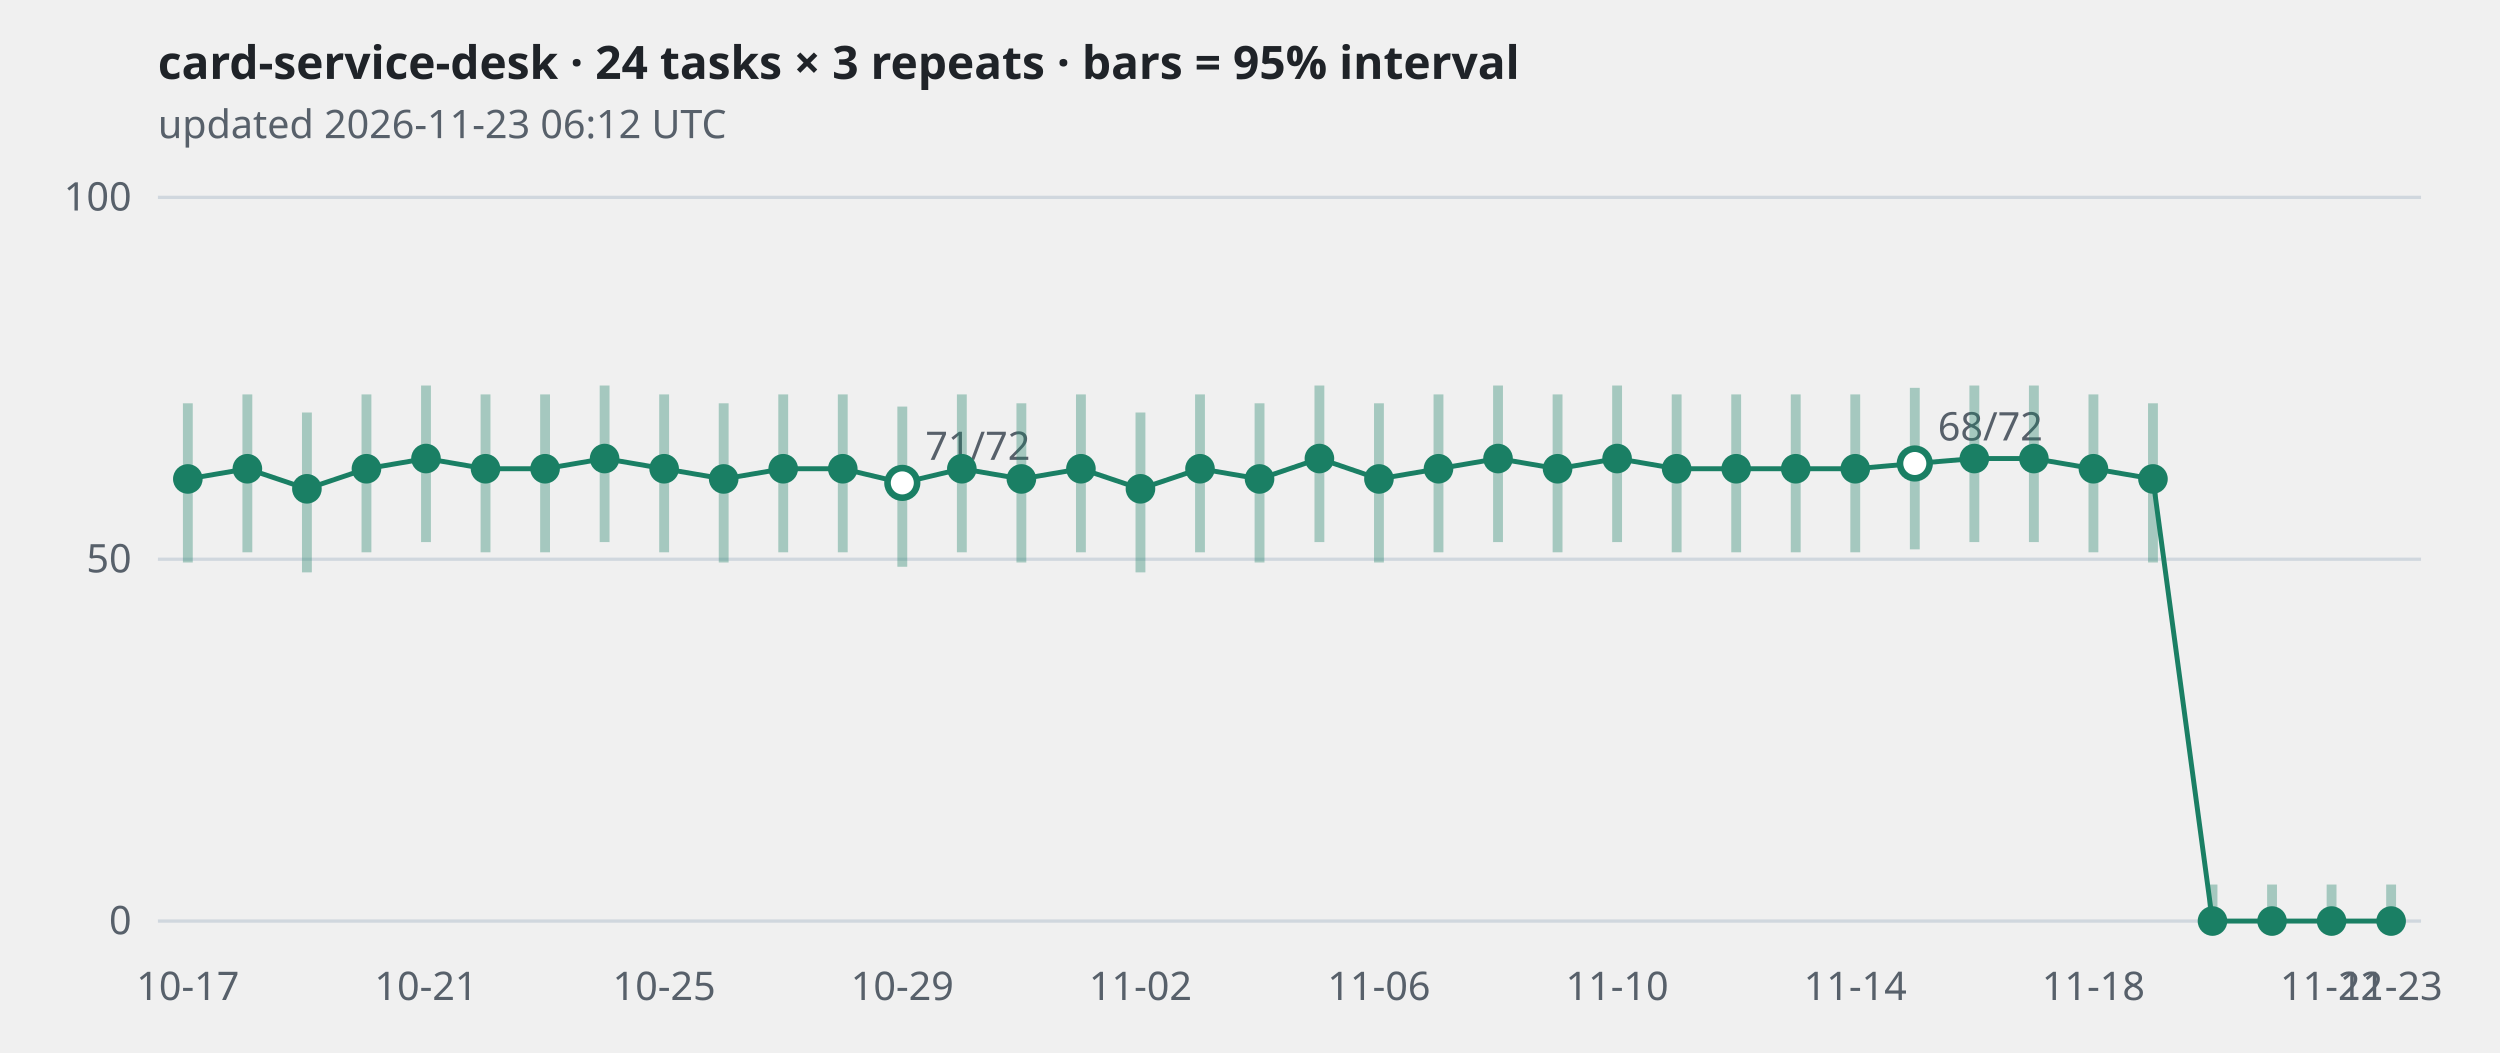
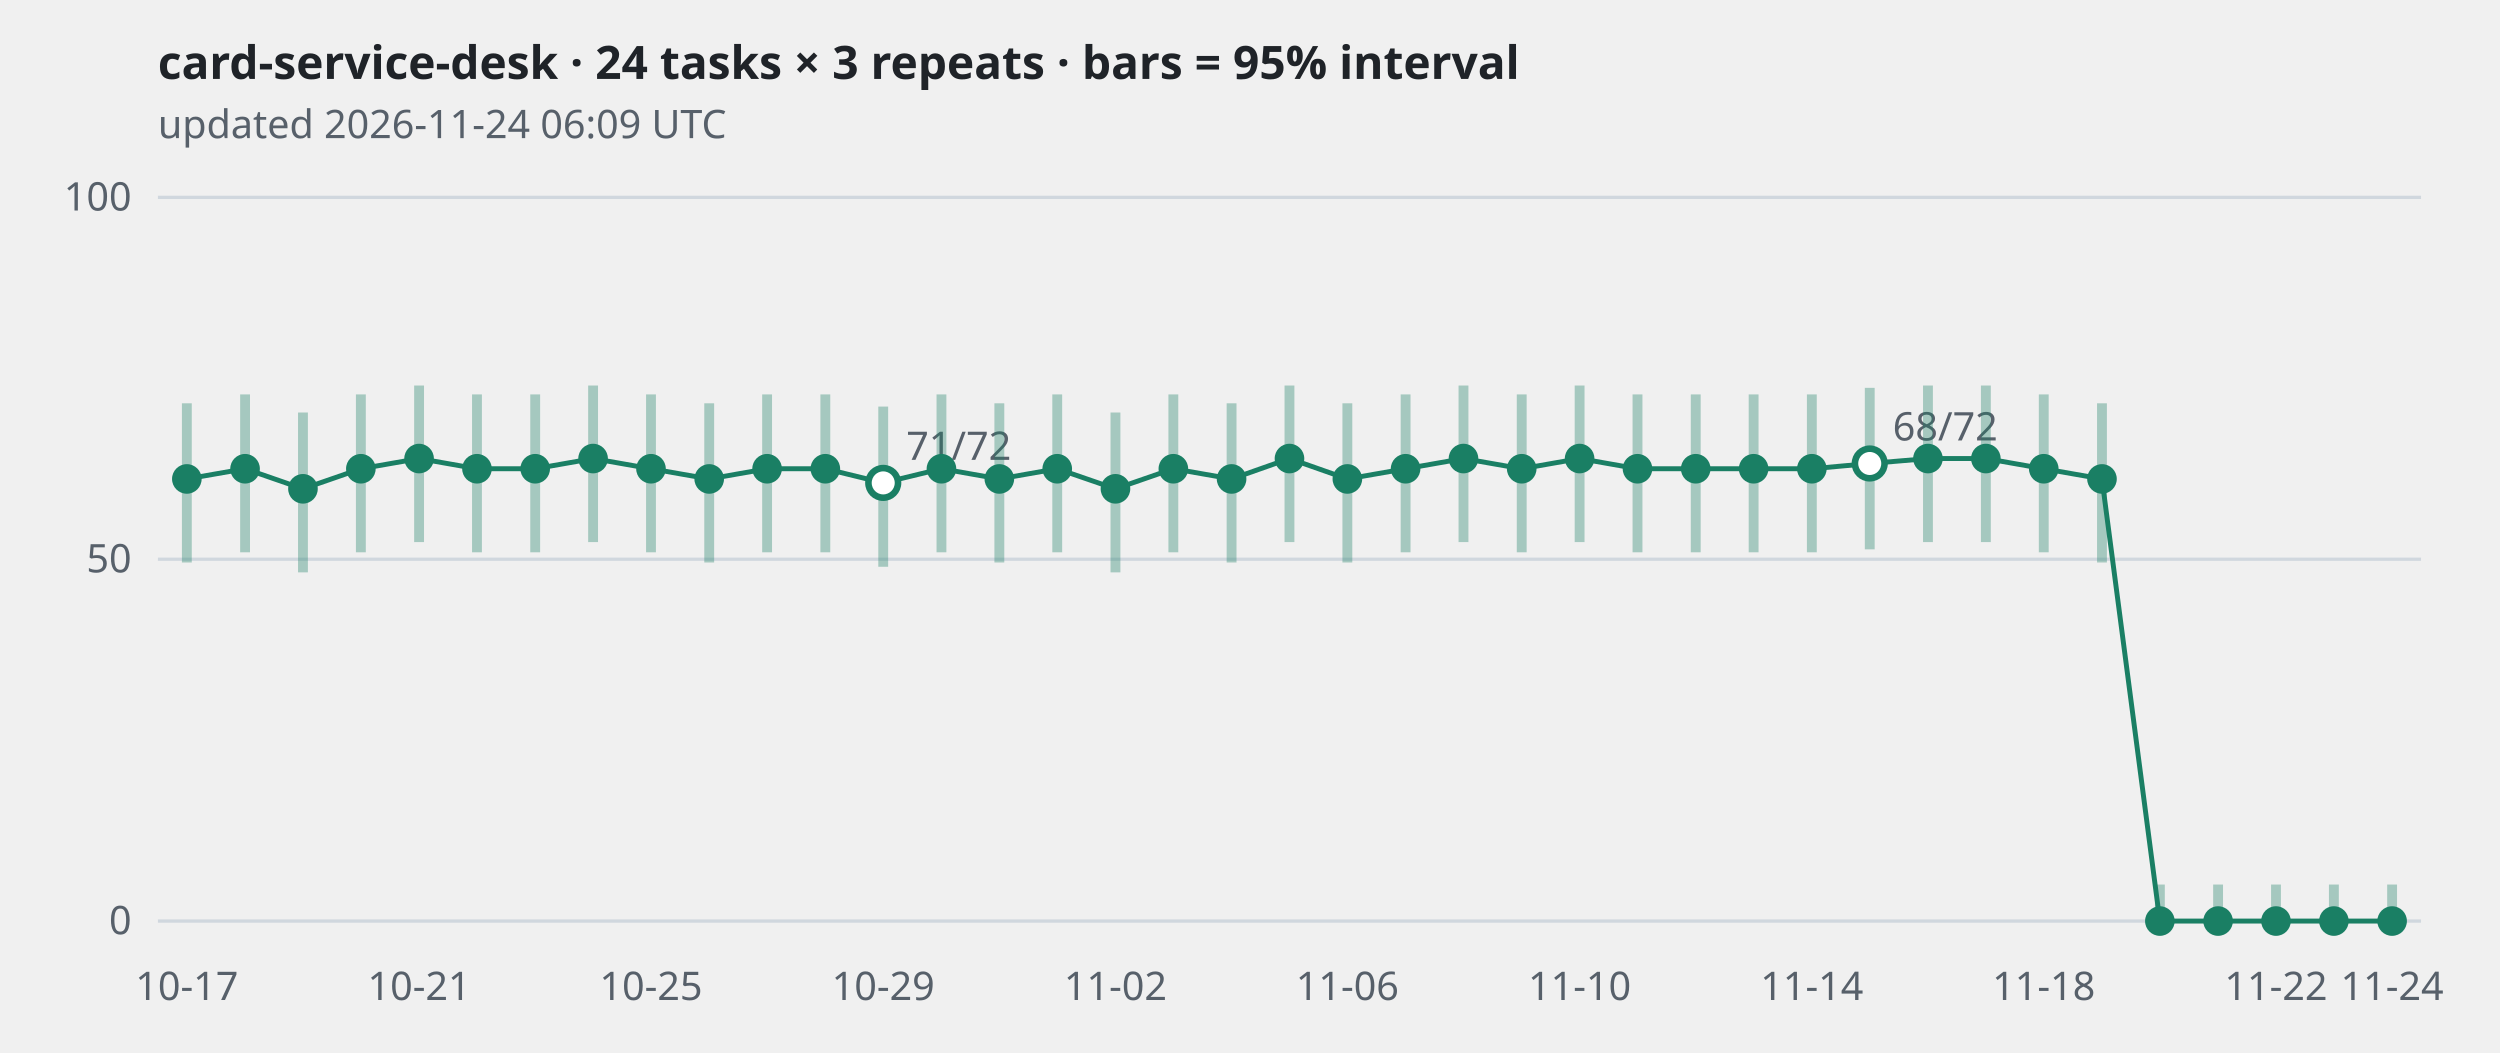
<svg xmlns="http://www.w3.org/2000/svg" viewBox="0 0 760 320" width="760" height="320" role="img" aria-label="card-service-desk · 24 tasks × 3 repeats · bars = 95% interval">
  <style>
.grid{stroke:#d0d7de} .axis,.sub{fill:#57606a;font:12px sans-serif} .title{fill:#1f2328;font:600 14px sans-serif}
.band{stroke:#1a7f64;stroke-width:3;opacity:.35} .line{fill:none;stroke:#1a7f64;stroke-width:1.5}
.dot{fill:#1a7f64} .hollow{fill:#ffffff;stroke:#1a7f64;stroke-width:2}
@media (prefers-color-scheme: dark){
  .grid{stroke:#30363d} .axis,.sub{fill:#8b949e} .title{fill:#e6edf3}
  .band,.line{stroke:#3fb68b} .dot{fill:#3fb68b} .hollow{fill:#0d1117;stroke:#3fb68b}
}</style>
  <text class="title" x="48" y="24">card-service-desk · 24 tasks × 3 repeats · bars = 95% interval</text>
-   <text class="sub" x="48" y="42">updated 2026-11-23 06:12 UTC</text>
+   <text class="sub" x="48" y="42">updated 2026-11-24 06:09 UTC</text>
  <line class="grid" x1="48" x2="736" y1="280.0" y2="280.0" />
  <text class="axis" x="40" y="284.0" text-anchor="end">0</text>
  <line class="grid" x1="48" x2="736" y1="170.0" y2="170.0" />
  <text class="axis" x="40" y="174.0" text-anchor="end">50</text>
  <line class="grid" x1="48" x2="736" y1="60.0" y2="60.0" />
  <text class="axis" x="40" y="64.0" text-anchor="end">100</text>
-   <polyline class="line" points="57.1,145.6 75.2,142.5 93.3,148.6 111.4,142.5 129.5,139.4 147.6,142.5 165.7,142.5 183.8,139.4 201.9,142.5 220.0,145.6 238.1,142.5 256.2,142.5 274.3,146.8 292.4,142.5 310.5,145.6 328.6,142.5 346.7,148.6 364.8,142.5 382.9,145.6 401.1,139.4 419.2,145.6 437.3,142.5 455.4,139.4 473.5,142.5 491.6,139.4 509.7,142.5 527.8,142.5 545.9,142.5 564.0,142.5 582.1,140.9 600.2,139.4 618.3,139.4 636.4,142.5 654.5,145.6 672.6,280.0 690.7,280.0 708.8,280.0 726.9,280.0" />
-   <line class="band" x1="57.1" x2="57.1" y1="171.0" y2="122.6" />
-   <circle class="dot" cx="57.1" cy="145.6" r="4.5" />
-   <line class="band" x1="75.2" x2="75.2" y1="167.9" y2="119.9" />
-   <circle class="dot" cx="75.2" cy="142.5" r="4.5" />
-   <line class="band" x1="93.3" x2="93.3" y1="174.0" y2="125.4" />
-   <circle class="dot" cx="93.3" cy="148.6" r="4.5" />
-   <line class="band" x1="111.4" x2="111.4" y1="167.9" y2="119.9" />
-   <circle class="dot" cx="111.4" cy="142.5" r="4.5" />
-   <line class="band" x1="129.5" x2="129.5" y1="164.8" y2="117.2" />
-   <circle class="dot" cx="129.5" cy="139.4" r="4.5" />
-   <line class="band" x1="147.6" x2="147.6" y1="167.9" y2="119.9" />
-   <circle class="dot" cx="147.6" cy="142.5" r="4.5" />
-   <line class="band" x1="165.7" x2="165.7" y1="167.9" y2="119.9" />
-   <circle class="dot" cx="165.7" cy="142.5" r="4.5" />
-   <line class="band" x1="183.8" x2="183.8" y1="164.8" y2="117.2" />
-   <circle class="dot" cx="183.8" cy="139.4" r="4.5" />
-   <line class="band" x1="201.9" x2="201.9" y1="167.9" y2="119.9" />
-   <circle class="dot" cx="201.9" cy="142.5" r="4.5" />
-   <line class="band" x1="220.0" x2="220.0" y1="171.0" y2="122.6" />
-   <circle class="dot" cx="220.0" cy="145.6" r="4.5" />
-   <line class="band" x1="238.1" x2="238.1" y1="167.9" y2="119.9" />
-   <circle class="dot" cx="238.1" cy="142.5" r="4.5" />
-   <line class="band" x1="256.2" x2="256.2" y1="167.9" y2="119.9" />
-   <circle class="dot" cx="256.2" cy="142.5" r="4.5" />
-   <line class="band" x1="274.3" x2="274.3" y1="172.3" y2="123.6" />
-   <circle class="hollow" cx="274.3" cy="146.8" r="4.5" />
-   <text class="axis" x="281.3" y="139.8">71/72</text>
-   <line class="band" x1="292.4" x2="292.4" y1="167.9" y2="119.9" />
-   <circle class="dot" cx="292.4" cy="142.5" r="4.5" />
-   <line class="band" x1="310.5" x2="310.5" y1="171.0" y2="122.6" />
-   <circle class="dot" cx="310.5" cy="145.6" r="4.5" />
-   <line class="band" x1="328.6" x2="328.6" y1="167.9" y2="119.9" />
-   <circle class="dot" cx="328.6" cy="142.5" r="4.5" />
-   <line class="band" x1="346.7" x2="346.7" y1="174.0" y2="125.4" />
-   <circle class="dot" cx="346.7" cy="148.6" r="4.5" />
-   <line class="band" x1="364.8" x2="364.8" y1="167.9" y2="119.9" />
-   <circle class="dot" cx="364.8" cy="142.5" r="4.5" />
-   <line class="band" x1="382.9" x2="382.9" y1="171.0" y2="122.6" />
-   <circle class="dot" cx="382.9" cy="145.6" r="4.5" />
-   <line class="band" x1="401.1" x2="401.1" y1="164.8" y2="117.2" />
-   <circle class="dot" cx="401.1" cy="139.4" r="4.5" />
-   <line class="band" x1="419.2" x2="419.2" y1="171.0" y2="122.6" />
-   <circle class="dot" cx="419.2" cy="145.6" r="4.5" />
-   <line class="band" x1="437.3" x2="437.3" y1="167.9" y2="119.9" />
-   <circle class="dot" cx="437.3" cy="142.5" r="4.5" />
-   <line class="band" x1="455.4" x2="455.4" y1="164.8" y2="117.2" />
-   <circle class="dot" cx="455.4" cy="139.4" r="4.5" />
-   <line class="band" x1="473.5" x2="473.5" y1="167.9" y2="119.9" />
-   <circle class="dot" cx="473.5" cy="142.5" r="4.5" />
-   <line class="band" x1="491.6" x2="491.6" y1="164.8" y2="117.2" />
-   <circle class="dot" cx="491.6" cy="139.4" r="4.5" />
-   <line class="band" x1="509.7" x2="509.7" y1="167.9" y2="119.9" />
-   <circle class="dot" cx="509.7" cy="142.5" r="4.5" />
-   <line class="band" x1="527.8" x2="527.8" y1="167.9" y2="119.9" />
-   <circle class="dot" cx="527.8" cy="142.5" r="4.5" />
-   <line class="band" x1="545.9" x2="545.9" y1="167.9" y2="119.9" />
-   <circle class="dot" cx="545.9" cy="142.5" r="4.5" />
-   <line class="band" x1="564.0" x2="564.0" y1="167.9" y2="119.9" />
-   <circle class="dot" cx="564.0" cy="142.5" r="4.5" />
-   <line class="band" x1="582.1" x2="582.1" y1="167.0" y2="117.9" />
-   <circle class="hollow" cx="582.1" cy="140.9" r="4.5" />
-   <text class="axis" x="589.1" y="133.9">68/72</text>
-   <line class="band" x1="600.2" x2="600.2" y1="164.8" y2="117.2" />
-   <circle class="dot" cx="600.2" cy="139.4" r="4.5" />
-   <line class="band" x1="618.3" x2="618.3" y1="164.8" y2="117.2" />
-   <circle class="dot" cx="618.3" cy="139.4" r="4.5" />
-   <line class="band" x1="636.4" x2="636.4" y1="167.9" y2="119.9" />
-   <circle class="dot" cx="636.4" cy="142.5" r="4.5" />
-   <line class="band" x1="654.5" x2="654.5" y1="171.0" y2="122.6" />
-   <circle class="dot" cx="654.5" cy="145.6" r="4.5" />
-   <line class="band" x1="672.6" x2="672.6" y1="280.0" y2="268.9" />
-   <circle class="dot" cx="672.6" cy="280.0" r="4.5" />
-   <line class="band" x1="690.7" x2="690.7" y1="280.0" y2="268.9" />
-   <circle class="dot" cx="690.7" cy="280.0" r="4.5" />
-   <line class="band" x1="708.8" x2="708.8" y1="280.0" y2="268.9" />
-   <circle class="dot" cx="708.8" cy="280.0" r="4.5" />
-   <line class="band" x1="726.9" x2="726.9" y1="280.0" y2="268.9" />
-   <circle class="dot" cx="726.9" cy="280.0" r="4.5" />
-   <text class="axis" x="57.1" y="304" text-anchor="middle">10-17</text>
-   <text class="axis" x="129.5" y="304" text-anchor="middle">10-21</text>
-   <text class="axis" x="201.9" y="304" text-anchor="middle">10-25</text>
-   <text class="axis" x="274.3" y="304" text-anchor="middle">10-29</text>
-   <text class="axis" x="346.7" y="304" text-anchor="middle">11-02</text>
-   <text class="axis" x="419.2" y="304" text-anchor="middle">11-06</text>
-   <text class="axis" x="491.6" y="304" text-anchor="middle">11-10</text>
-   <text class="axis" x="564.0" y="304" text-anchor="middle">11-14</text>
-   <text class="axis" x="636.4" y="304" text-anchor="middle">11-18</text>
-   <text class="axis" x="708.8" y="304" text-anchor="middle">11-22</text>
-   <text class="axis" x="726.9" y="304" text-anchor="middle">11-23</text>
+   <polyline class="line" points="56.8,145.6 74.5,142.5 92.1,148.6 109.7,142.5 127.4,139.4 145.0,142.5 162.7,142.5 180.3,139.4 197.9,142.5 215.6,145.6 233.2,142.5 250.9,142.5 268.5,146.8 286.2,142.5 303.8,145.6 321.4,142.5 339.1,148.6 356.7,142.5 374.4,145.6 392.0,139.4 409.6,145.6 427.3,142.5 444.9,139.4 462.6,142.5 480.2,139.4 497.8,142.5 515.5,142.5 533.1,142.5 550.8,142.5 568.4,140.9 586.1,139.4 603.7,139.4 621.3,142.5 639.0,145.6 656.6,280.0 674.3,280.0 691.9,280.0 709.5,280.0 727.2,280.0" />
+   <line class="band" x1="56.8" x2="56.8" y1="171.0" y2="122.6" />
+   <circle class="dot" cx="56.8" cy="145.6" r="4.5" />
+   <line class="band" x1="74.5" x2="74.5" y1="167.9" y2="119.9" />
+   <circle class="dot" cx="74.5" cy="142.5" r="4.5" />
+   <line class="band" x1="92.1" x2="92.1" y1="174.0" y2="125.4" />
+   <circle class="dot" cx="92.1" cy="148.6" r="4.5" />
+   <line class="band" x1="109.7" x2="109.7" y1="167.9" y2="119.9" />
+   <circle class="dot" cx="109.7" cy="142.5" r="4.5" />
+   <line class="band" x1="127.4" x2="127.4" y1="164.8" y2="117.2" />
+   <circle class="dot" cx="127.4" cy="139.4" r="4.5" />
+   <line class="band" x1="145.0" x2="145.0" y1="167.9" y2="119.9" />
+   <circle class="dot" cx="145.0" cy="142.5" r="4.5" />
+   <line class="band" x1="162.7" x2="162.7" y1="167.9" y2="119.9" />
+   <circle class="dot" cx="162.7" cy="142.5" r="4.5" />
+   <line class="band" x1="180.3" x2="180.3" y1="164.8" y2="117.2" />
+   <circle class="dot" cx="180.3" cy="139.4" r="4.5" />
+   <line class="band" x1="197.9" x2="197.9" y1="167.9" y2="119.9" />
+   <circle class="dot" cx="197.9" cy="142.5" r="4.5" />
+   <line class="band" x1="215.6" x2="215.6" y1="171.0" y2="122.6" />
+   <circle class="dot" cx="215.6" cy="145.6" r="4.5" />
+   <line class="band" x1="233.2" x2="233.2" y1="167.9" y2="119.9" />
+   <circle class="dot" cx="233.2" cy="142.5" r="4.5" />
+   <line class="band" x1="250.9" x2="250.9" y1="167.9" y2="119.9" />
+   <circle class="dot" cx="250.9" cy="142.5" r="4.5" />
+   <line class="band" x1="268.5" x2="268.5" y1="172.3" y2="123.6" />
+   <circle class="hollow" cx="268.5" cy="146.8" r="4.5" />
+   <text class="axis" x="275.5" y="139.8">71/72</text>
+   <line class="band" x1="286.2" x2="286.2" y1="167.9" y2="119.9" />
+   <circle class="dot" cx="286.2" cy="142.5" r="4.5" />
+   <line class="band" x1="303.8" x2="303.8" y1="171.0" y2="122.6" />
+   <circle class="dot" cx="303.8" cy="145.6" r="4.5" />
+   <line class="band" x1="321.4" x2="321.4" y1="167.9" y2="119.9" />
+   <circle class="dot" cx="321.4" cy="142.5" r="4.5" />
+   <line class="band" x1="339.1" x2="339.1" y1="174.0" y2="125.4" />
+   <circle class="dot" cx="339.1" cy="148.6" r="4.5" />
+   <line class="band" x1="356.7" x2="356.7" y1="167.9" y2="119.9" />
+   <circle class="dot" cx="356.7" cy="142.5" r="4.5" />
+   <line class="band" x1="374.4" x2="374.4" y1="171.0" y2="122.6" />
+   <circle class="dot" cx="374.4" cy="145.6" r="4.5" />
+   <line class="band" x1="392.0" x2="392.0" y1="164.8" y2="117.2" />
+   <circle class="dot" cx="392.0" cy="139.4" r="4.5" />
+   <line class="band" x1="409.6" x2="409.6" y1="171.0" y2="122.6" />
+   <circle class="dot" cx="409.6" cy="145.6" r="4.5" />
+   <line class="band" x1="427.3" x2="427.3" y1="167.9" y2="119.9" />
+   <circle class="dot" cx="427.3" cy="142.5" r="4.5" />
+   <line class="band" x1="444.9" x2="444.9" y1="164.8" y2="117.2" />
+   <circle class="dot" cx="444.9" cy="139.4" r="4.5" />
+   <line class="band" x1="462.6" x2="462.6" y1="167.9" y2="119.9" />
+   <circle class="dot" cx="462.6" cy="142.5" r="4.5" />
+   <line class="band" x1="480.2" x2="480.2" y1="164.8" y2="117.2" />
+   <circle class="dot" cx="480.2" cy="139.4" r="4.5" />
+   <line class="band" x1="497.8" x2="497.8" y1="167.9" y2="119.9" />
+   <circle class="dot" cx="497.8" cy="142.5" r="4.5" />
+   <line class="band" x1="515.5" x2="515.5" y1="167.9" y2="119.9" />
+   <circle class="dot" cx="515.5" cy="142.5" r="4.5" />
+   <line class="band" x1="533.1" x2="533.1" y1="167.9" y2="119.9" />
+   <circle class="dot" cx="533.1" cy="142.5" r="4.5" />
+   <line class="band" x1="550.8" x2="550.8" y1="167.9" y2="119.9" />
+   <circle class="dot" cx="550.8" cy="142.5" r="4.5" />
+   <line class="band" x1="568.4" x2="568.4" y1="167.0" y2="117.9" />
+   <circle class="hollow" cx="568.4" cy="140.9" r="4.5" />
+   <text class="axis" x="575.4" y="133.9">68/72</text>
+   <line class="band" x1="586.1" x2="586.1" y1="164.8" y2="117.2" />
+   <circle class="dot" cx="586.1" cy="139.4" r="4.5" />
+   <line class="band" x1="603.7" x2="603.7" y1="164.8" y2="117.2" />
+   <circle class="dot" cx="603.7" cy="139.4" r="4.5" />
+   <line class="band" x1="621.3" x2="621.3" y1="167.9" y2="119.9" />
+   <circle class="dot" cx="621.3" cy="142.5" r="4.5" />
+   <line class="band" x1="639.0" x2="639.0" y1="171.0" y2="122.6" />
+   <circle class="dot" cx="639.0" cy="145.6" r="4.5" />
+   <line class="band" x1="656.6" x2="656.6" y1="280.0" y2="268.9" />
+   <circle class="dot" cx="656.6" cy="280.0" r="4.5" />
+   <line class="band" x1="674.3" x2="674.3" y1="280.0" y2="268.9" />
+   <circle class="dot" cx="674.3" cy="280.0" r="4.5" />
+   <line class="band" x1="691.9" x2="691.9" y1="280.0" y2="268.9" />
+   <circle class="dot" cx="691.9" cy="280.0" r="4.5" />
+   <line class="band" x1="709.5" x2="709.5" y1="280.0" y2="268.9" />
+   <circle class="dot" cx="709.5" cy="280.0" r="4.5" />
+   <line class="band" x1="727.2" x2="727.2" y1="280.0" y2="268.9" />
+   <circle class="dot" cx="727.2" cy="280.0" r="4.5" />
+   <text class="axis" x="56.8" y="304" text-anchor="middle">10-17</text>
+   <text class="axis" x="127.4" y="304" text-anchor="middle">10-21</text>
+   <text class="axis" x="197.9" y="304" text-anchor="middle">10-25</text>
+   <text class="axis" x="268.5" y="304" text-anchor="middle">10-29</text>
+   <text class="axis" x="339.1" y="304" text-anchor="middle">11-02</text>
+   <text class="axis" x="409.6" y="304" text-anchor="middle">11-06</text>
+   <text class="axis" x="480.2" y="304" text-anchor="middle">11-10</text>
+   <text class="axis" x="550.8" y="304" text-anchor="middle">11-14</text>
+   <text class="axis" x="621.3" y="304" text-anchor="middle">11-18</text>
+   <text class="axis" x="691.9" y="304" text-anchor="middle">11-22</text>
+   <text class="axis" x="727.2" y="304" text-anchor="middle">11-24</text>
</svg>
